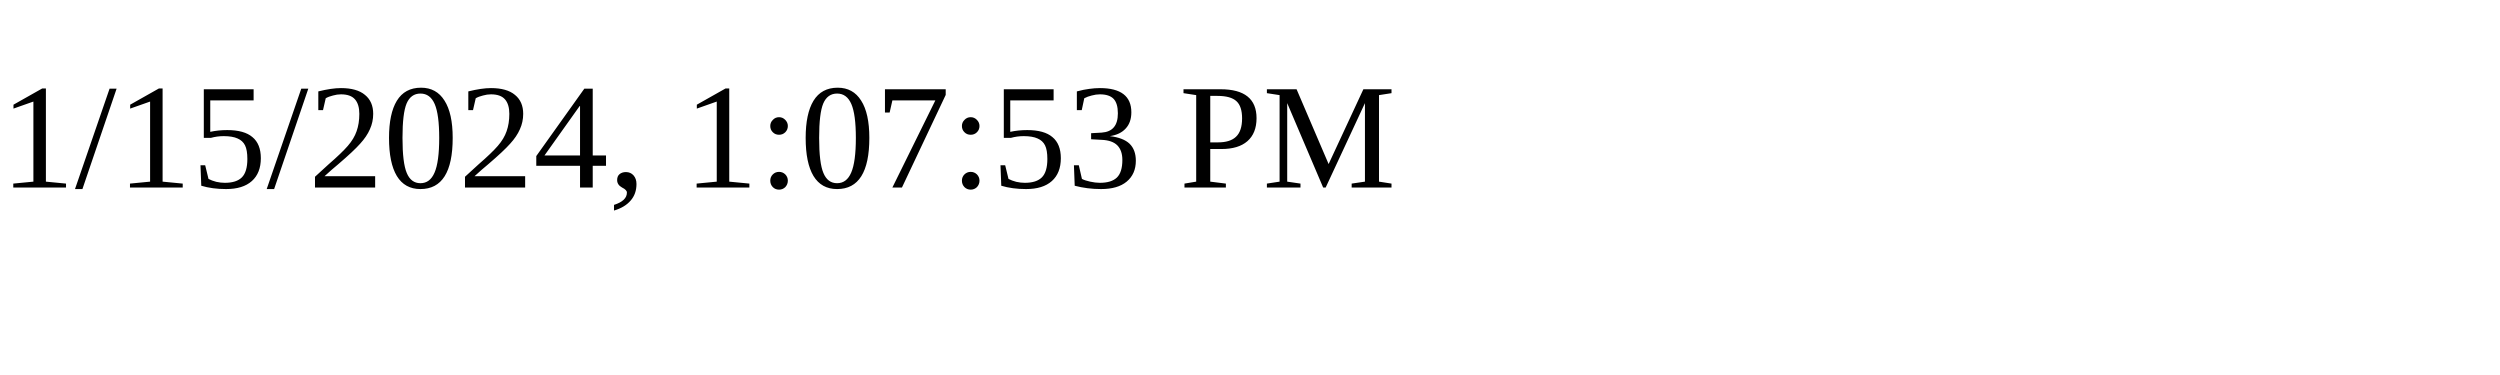
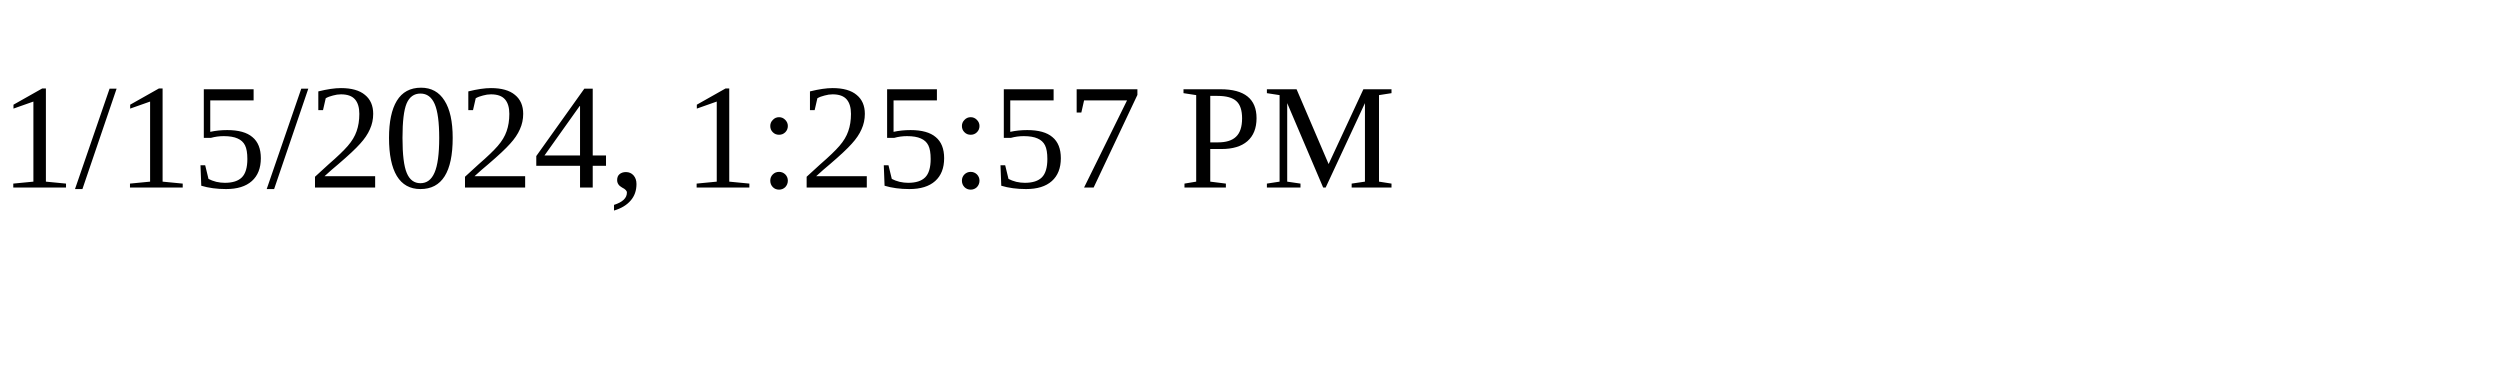
<svg xmlns="http://www.w3.org/2000/svg" height="30" width="200">
-   <text x="0" y="15">1/15/2024, 1:07:53 PM</text>
+   <text x="0" y="15">1/15/2024, 1:25:57 PM</text>
</svg>
